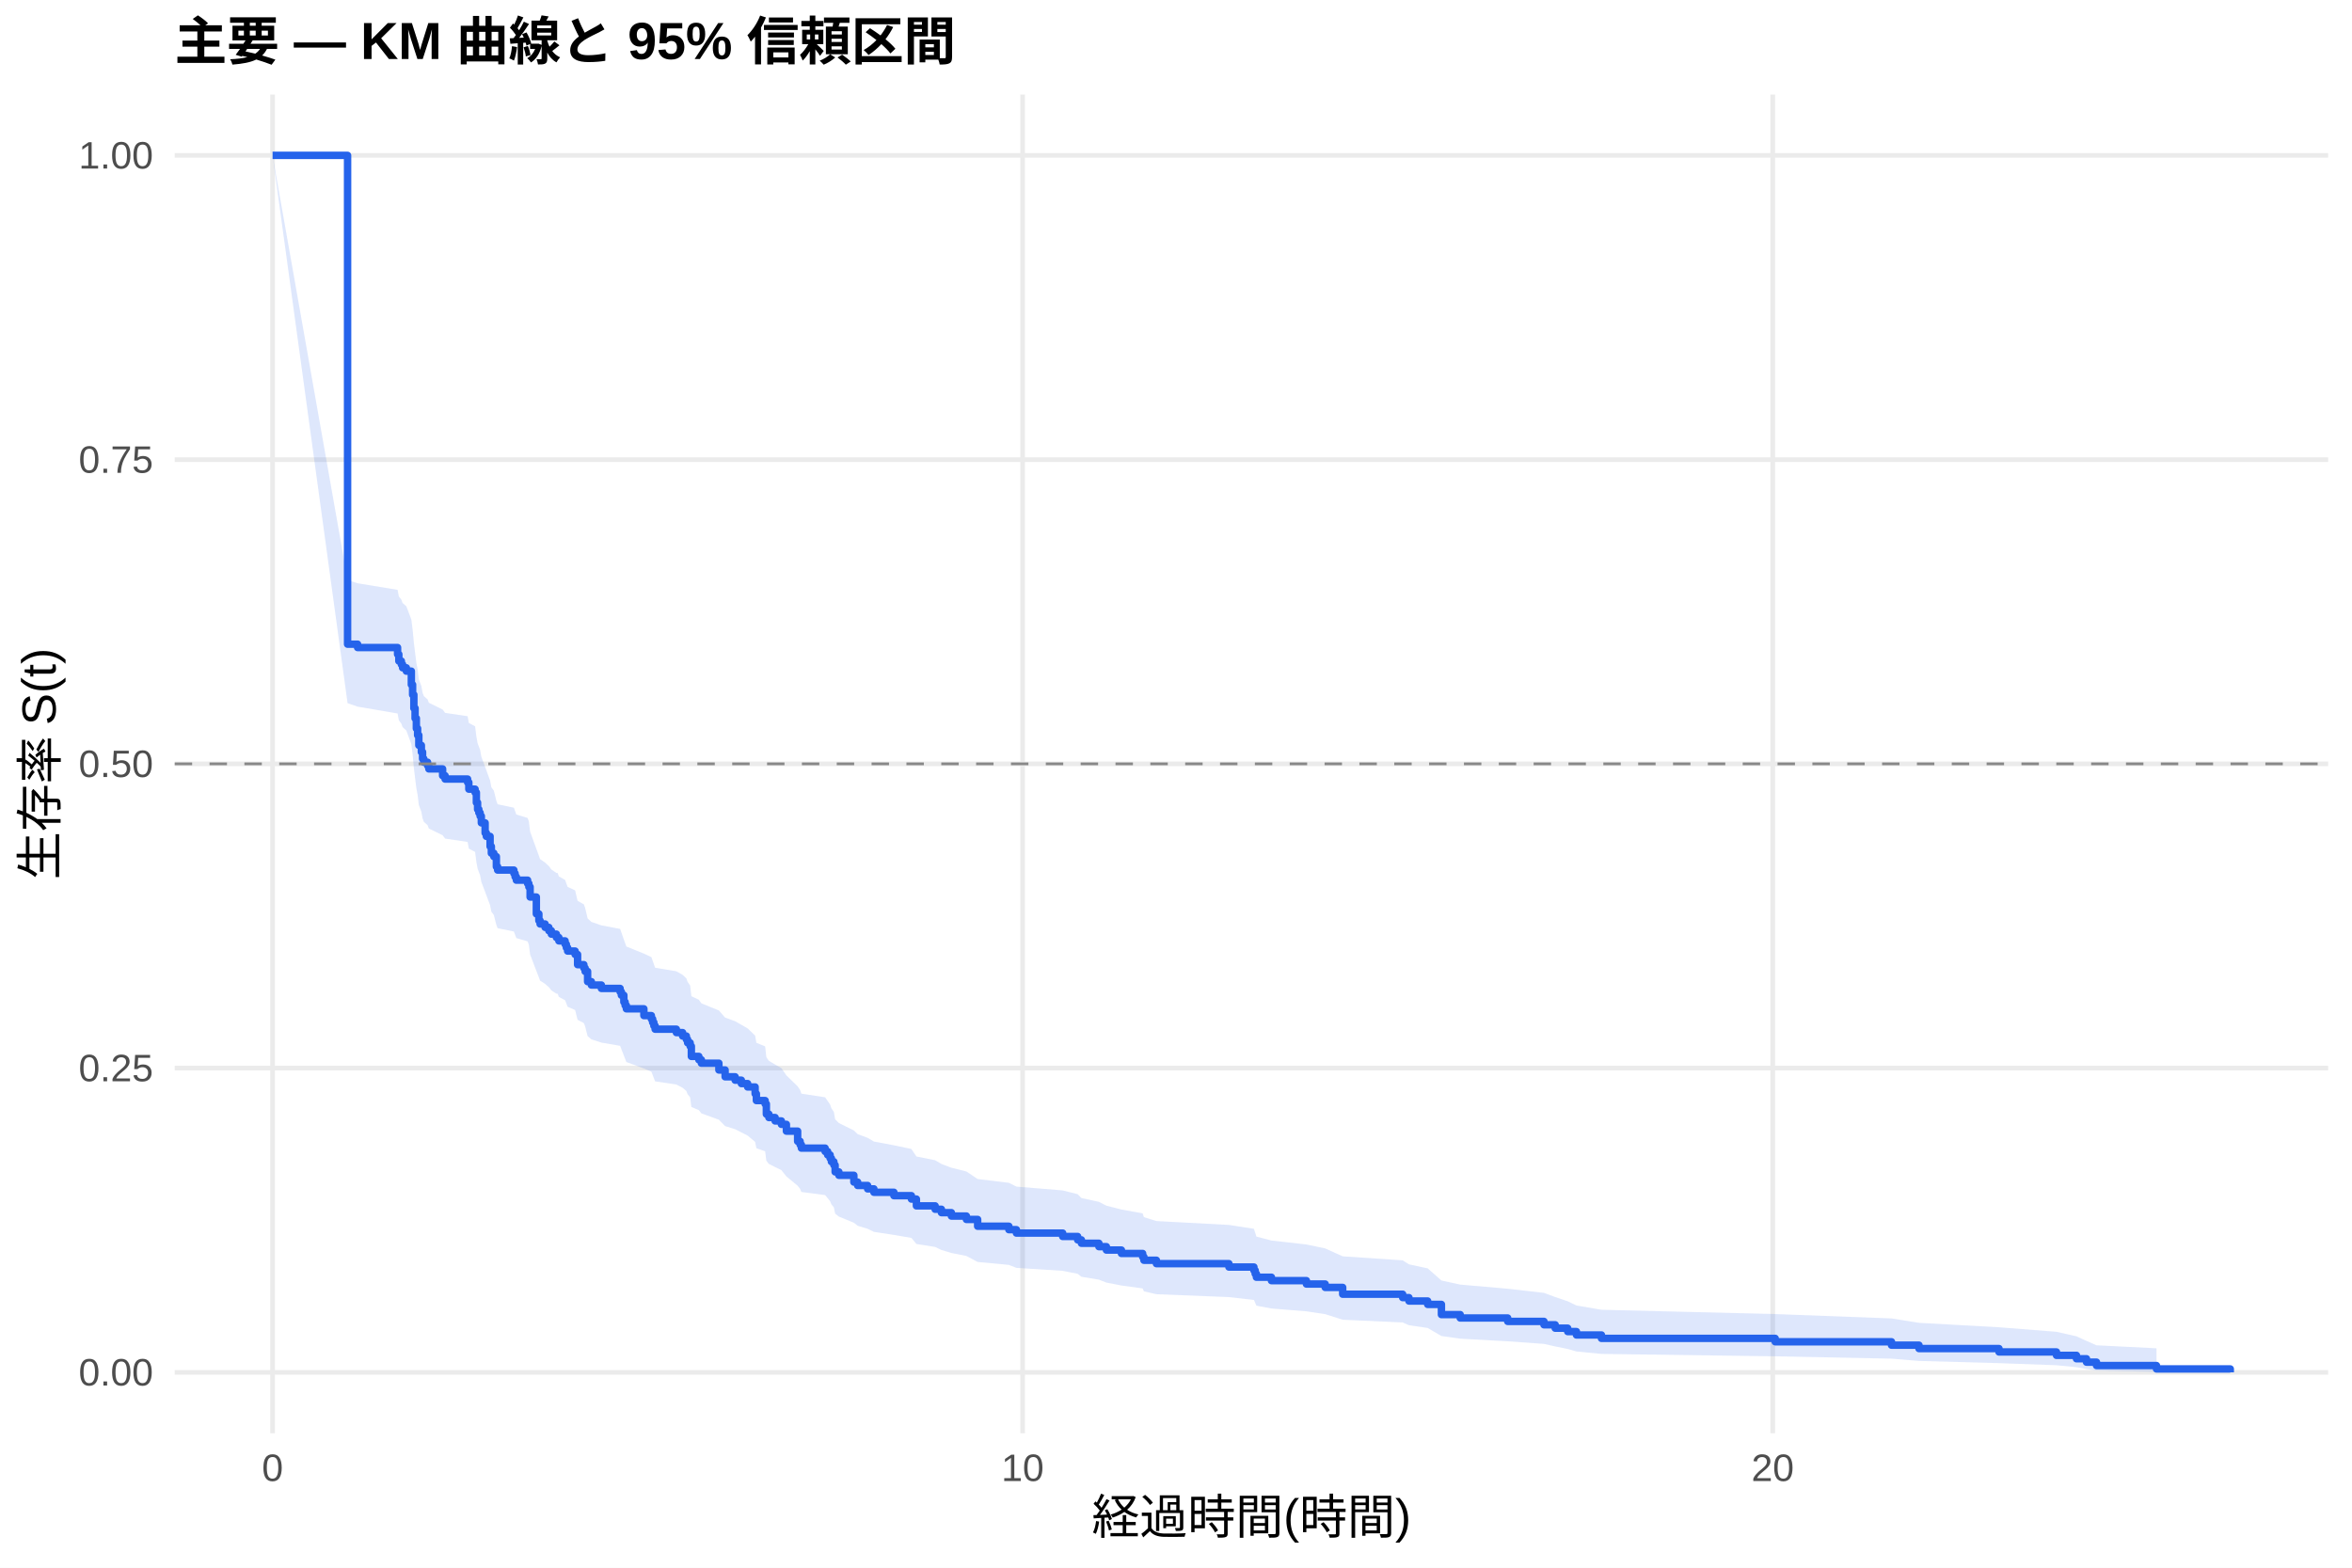
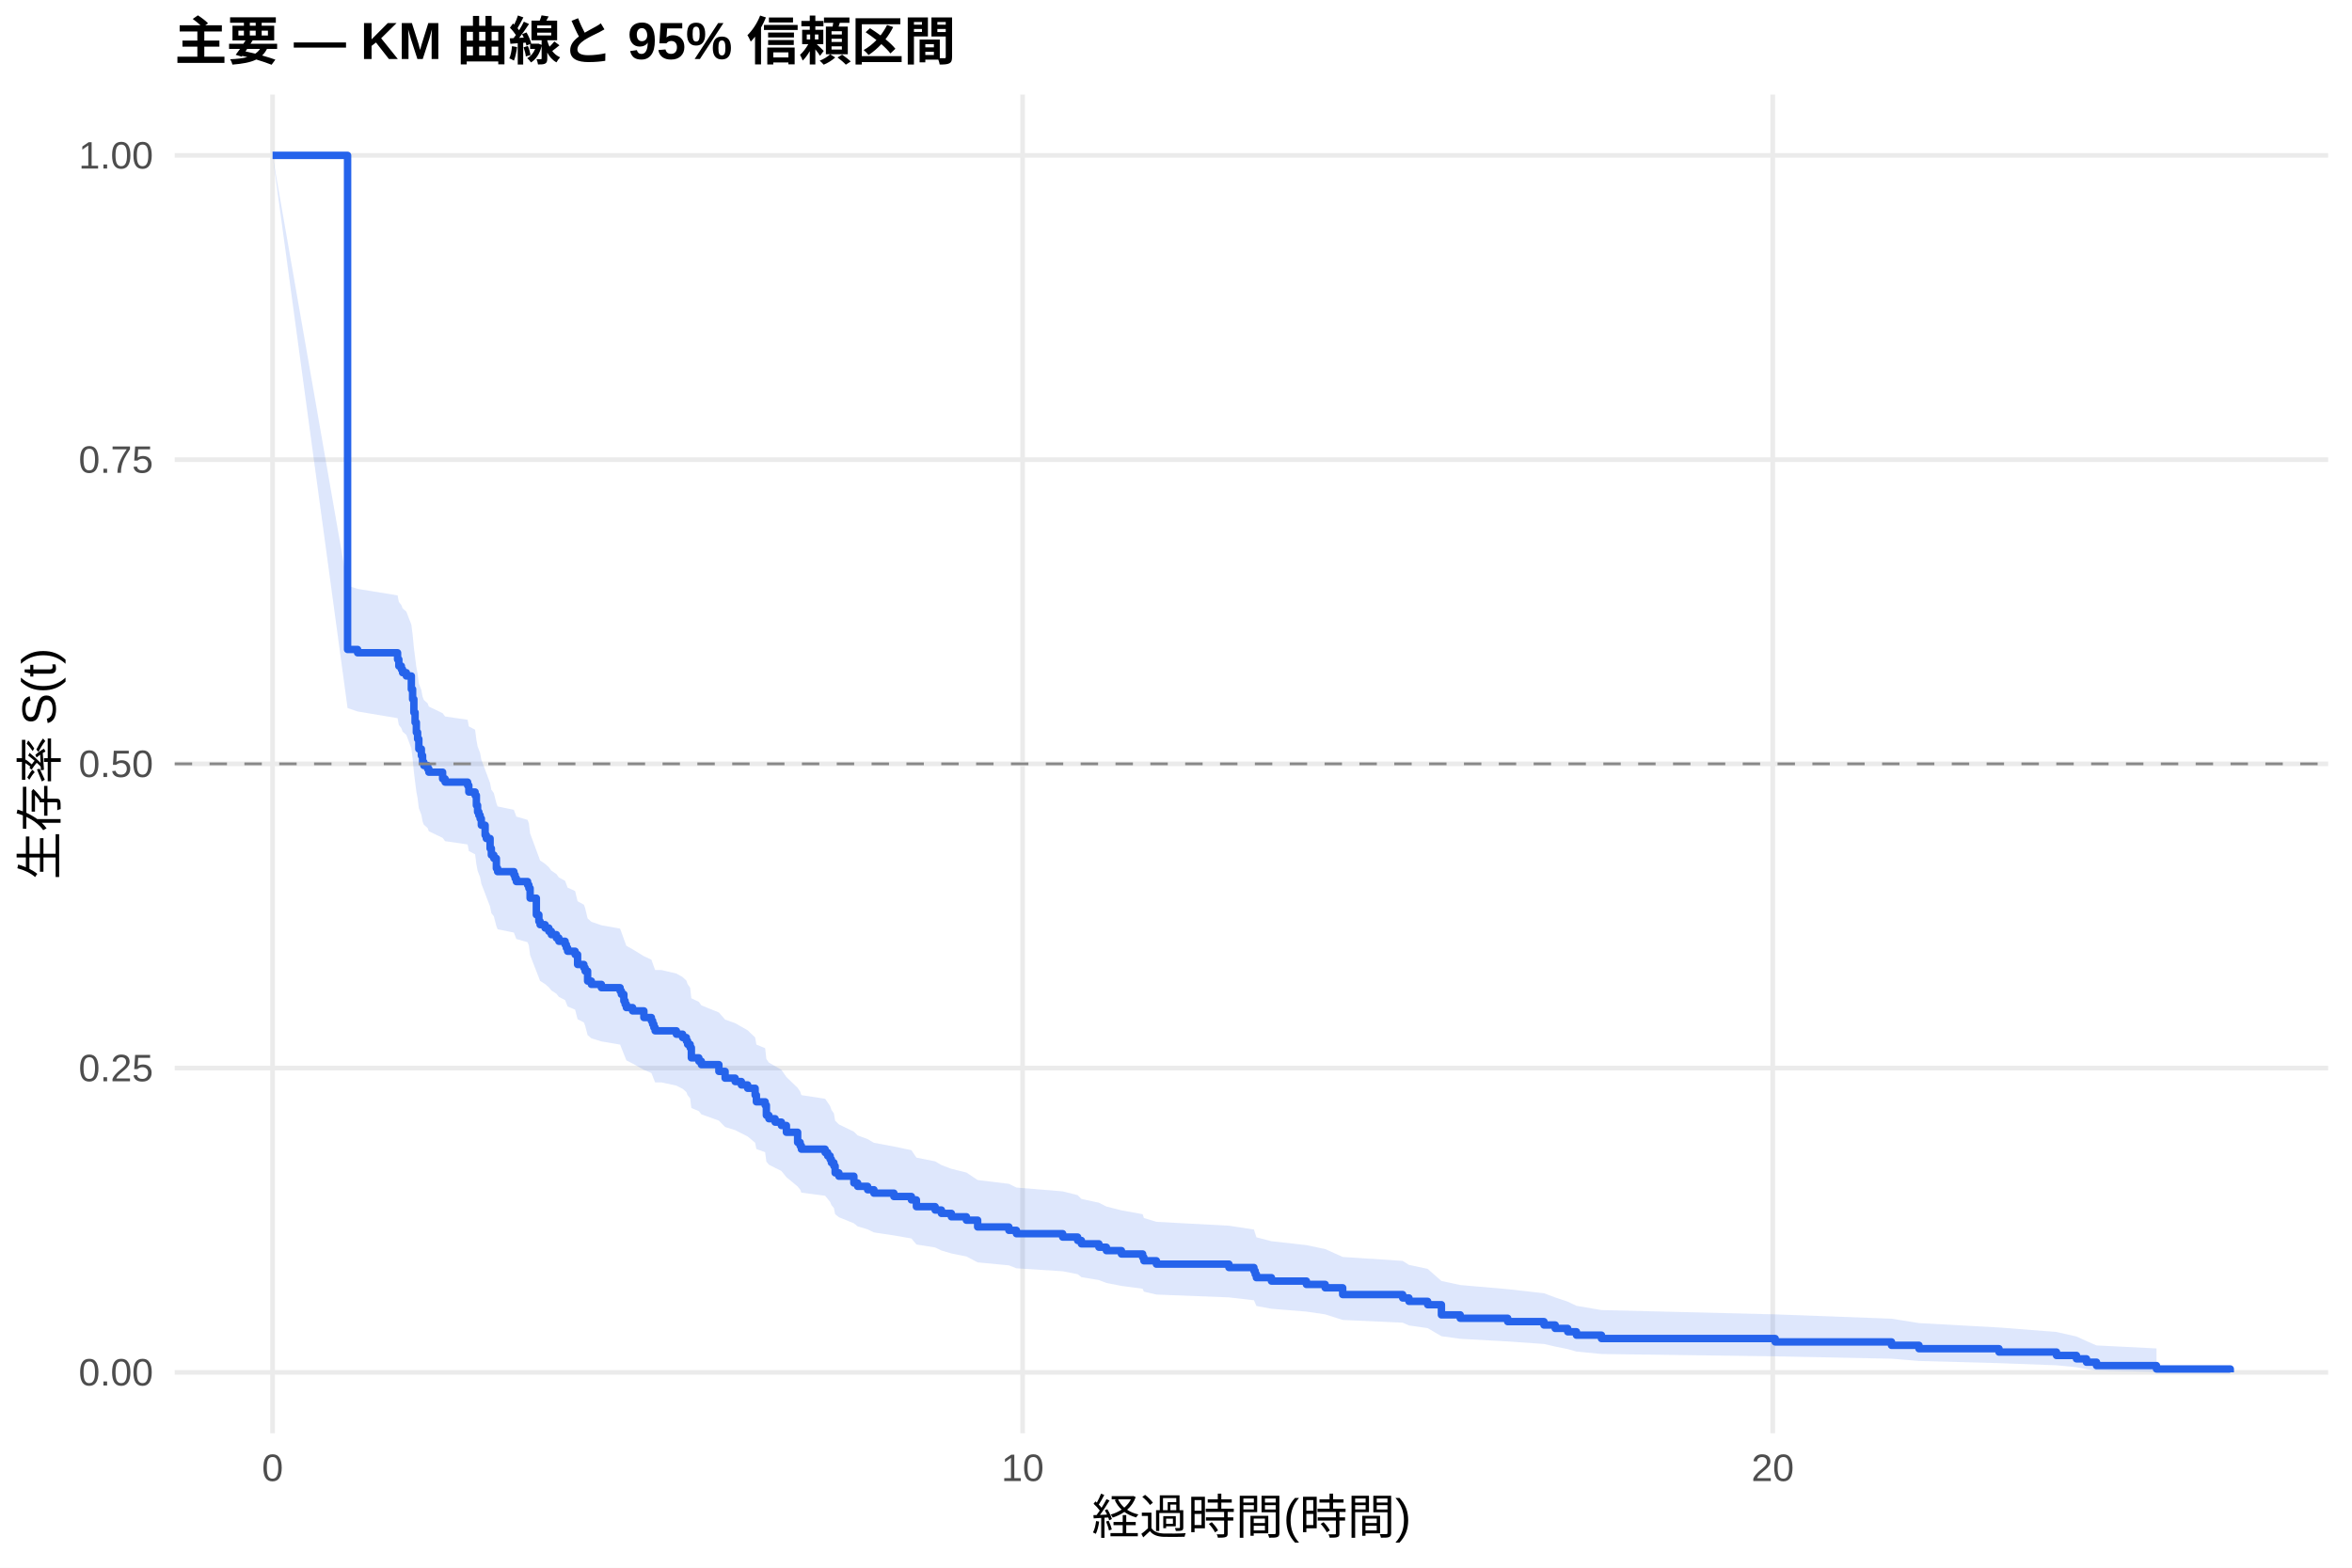
<svg xmlns="http://www.w3.org/2000/svg" width="540.00pt" height="360.00pt" viewBox="0 0 540.00 360.00">
  <g class="svglite">
    <defs>
      <style type="text/css">
    .svglite line, .svglite polyline, .svglite polygon, .svglite path, .svglite rect, .svglite circle {
      fill: none;
      stroke: #000000;
      stroke-linecap: round;
      stroke-linejoin: round;
      stroke-miterlimit: 10.00;
    }
    .svglite text {
      white-space: pre;
    }
    .svglite g.glyphgroup path {
      fill: inherit;
      stroke: none;
    }
  </style>
    </defs>
    <rect width="100%" height="100%" style="stroke: none; fill: #FFFFFF;" />
    <defs>
      <clipPath id="cpMC4wMHw1NDAuMDB8MC4wMHwzNjAuMDA=">
        <rect x="0.00" y="0.00" width="540.00" height="360.00" />
      </clipPath>
    </defs>
    <g clip-path="url(#cpMC4wMHw1NDAuMDB8MC4wMHwzNjAuMDA=)">
      <rect x="0" y="0.00" width="540.00" height="360.00" style="stroke-width: 1.07; stroke: none; fill: #FFFFFF;" />
    </g>
    <defs>
      <clipPath id="cpNDAuMTF8NTM0LjUyfDIxLjcxfDMyOS4xMg==">
        <rect x="40.11" y="21.71" width="494.41" height="307.41" />
      </clipPath>
    </defs>
    <g clip-path="url(#cpNDAuMTF8NTM0LjUyfDIxLjcxfDMyOS4xMg==)">
      <polyline points="40.11,315.14 534.52,315.14 " style="stroke-width: 1.07; stroke: #EBEBEB; stroke-linecap: butt;" />
      <polyline points="40.11,245.28 534.52,245.28 " style="stroke-width: 1.07; stroke: #EBEBEB; stroke-linecap: butt;" />
      <polyline points="40.11,175.41 534.52,175.41 " style="stroke-width: 1.07; stroke: #EBEBEB; stroke-linecap: butt;" />
      <polyline points="40.11,105.55 534.52,105.55 " style="stroke-width: 1.07; stroke: #EBEBEB; stroke-linecap: butt;" />
      <polyline points="40.11,35.68 534.52,35.68 " style="stroke-width: 1.07; stroke: #EBEBEB; stroke-linecap: butt;" />
      <polyline points="62.58,329.12 62.58,21.71 " style="stroke-width: 1.07; stroke: #EBEBEB; stroke-linecap: butt;" />
      <polyline points="234.79,329.12 234.79,21.71 " style="stroke-width: 1.07; stroke: #EBEBEB; stroke-linecap: butt;" />
      <polyline points="407.00,329.12 407.00,21.71 " style="stroke-width: 1.07; stroke: #EBEBEB; stroke-linecap: butt;" />
-       <polygon points="62.58,35.68 79.80,133.18 82.10,133.94 91.28,135.45 91.57,136.96 92.15,137.71 92.43,138.47 93.29,139.23 94.44,142.26 94.73,144.54 95.02,147.59 95.30,149.88 95.59,152.17 95.88,153.70 96.16,156.00 96.74,157.54 97.02,159.07 97.31,159.84 98.17,160.61 98.46,161.38 101.62,162.93 102.19,163.70 107.36,164.47 107.64,166.01 109.08,166.79 109.37,169.11 109.65,170.66 109.94,171.44 110.23,172.21 110.51,173.77 111.38,176.10 111.66,176.88 112.52,179.22 112.81,180.78 113.38,181.56 113.96,183.91 114.25,184.69 117.98,185.48 118.26,186.26 118.55,187.05 121.13,187.83 121.42,188.62 121.71,190.98 123.14,194.92 123.72,196.50 124.00,197.29 125.15,198.09 126.01,198.88 126.59,199.67 127.74,200.46 128.02,200.46 128.31,201.26 129.74,202.06 130.03,202.86 130.32,203.66 132.04,204.46 132.61,206.87 134.05,207.67 134.34,208.48 134.91,210.89 135.77,211.70 138.07,212.50 142.37,213.31 142.66,214.12 143.23,215.74 143.52,216.55 143.81,217.36 147.83,218.98 149.55,219.79 149.84,220.60 150.12,221.41 150.41,222.23 155.29,223.04 156.72,223.86 157.58,224.67 157.87,225.49 158.45,226.30 158.73,228.76 160.45,229.58 161.03,230.40 165.05,232.04 166.48,233.68 168.78,234.51 170.21,235.33 171.65,236.16 173.37,237.81 173.66,239.46 175.67,240.29 175.95,242.78 176.53,243.61 177.96,244.45 179.40,245.28 180.55,246.95 183.13,249.46 183.70,250.30 183.99,251.14 189.44,251.98 190.02,252.82 190.59,253.66 190.88,254.50 191.45,255.35 191.74,257.04 192.60,257.89 196.04,259.59 196.91,260.44 199.20,261.29 200.64,262.14 205.23,263.00 209.25,263.85 210.40,265.57 214.70,266.43 216.14,267.29 218.43,268.15 221.88,269.02 224.46,270.75 231.63,271.62 233.36,272.49 243.98,273.36 247.42,274.23 248.28,275.11 252.30,275.99 254.02,276.87 257.47,277.75 262.34,278.63 262.63,279.51 265.50,280.40 282.15,281.29 287.89,282.18 288.18,283.08 288.46,283.97 291.91,284.87 299.94,285.78 304.25,286.68 308.27,288.50 322.04,289.42 323.48,290.34 327.78,291.26 330.94,294.05 335.25,294.99 346.15,295.94 354.48,296.89 357.06,297.85 359.93,298.82 361.94,299.79 367.68,300.77 407.57,301.76 434.27,302.76 440.58,303.77 458.95,304.79 472.15,305.83 476.74,306.87 479.04,307.92 481.34,308.93 495.11,309.62 495.11,315.03 481.34,314.75 479.04,314.38 476.74,313.96 472.15,313.51 458.95,313.03 440.58,312.52 434.27,312.00 407.57,311.46 367.68,310.91 361.94,310.35 359.93,309.77 357.06,309.19 354.48,308.61 346.15,308.01 335.25,307.41 330.94,306.80 327.78,304.95 323.48,304.32 322.04,303.69 308.27,303.06 304.25,301.78 299.94,301.13 291.91,300.48 288.46,299.83 288.18,299.18 287.89,298.52 282.15,297.86 265.50,297.20 262.63,296.54 262.34,295.87 257.47,295.20 254.02,294.53 252.30,293.86 248.28,293.19 247.42,292.51 243.98,291.83 233.36,291.15 231.63,290.47 224.46,289.79 221.88,288.42 218.43,287.73 216.14,287.04 214.70,286.35 210.40,285.66 209.25,284.27 205.23,283.58 200.64,282.88 199.20,282.18 196.91,281.48 196.04,280.78 192.60,279.38 191.74,278.68 191.45,277.26 190.88,276.56 190.59,275.85 190.02,275.14 189.44,274.43 183.99,273.72 183.70,273.01 183.13,272.29 180.55,270.15 179.40,268.71 177.96,268.00 176.53,267.28 175.95,266.56 175.67,264.39 173.66,263.67 173.37,262.22 171.65,260.77 170.21,260.04 168.78,259.31 166.48,258.59 165.05,257.13 161.03,255.67 160.45,254.93 158.73,254.20 158.45,252.00 157.87,251.26 157.58,250.53 156.72,249.79 155.29,249.05 150.41,248.32 150.12,247.58 149.84,246.84 149.55,246.10 147.83,245.36 143.81,243.88 143.52,243.14 143.23,242.39 142.66,240.91 142.37,240.16 138.07,239.42 135.77,238.67 134.91,237.93 134.34,235.69 134.05,234.94 132.61,234.19 132.04,231.94 130.32,231.19 130.03,230.44 129.74,229.69 128.31,228.93 128.02,228.18 127.74,228.18 126.59,227.43 126.01,226.69 125.15,225.94 124.00,225.19 123.72,224.44 123.14,222.94 121.71,219.19 121.42,216.93 121.13,216.17 118.55,215.42 118.26,214.66 117.98,213.91 114.25,213.15 113.96,212.40 113.38,210.12 112.81,209.36 112.52,207.85 111.66,205.57 111.38,204.81 110.51,202.52 110.23,200.99 109.94,200.23 109.65,199.47 109.37,197.94 109.08,195.64 107.64,194.87 107.36,193.34 102.19,192.57 101.62,191.80 98.46,190.26 98.17,189.49 97.31,188.72 97.02,187.95 96.74,186.41 96.16,184.86 95.88,182.54 95.59,181.00 95.30,178.67 95.02,176.34 94.73,173.22 94.44,170.88 93.29,167.76 92.43,166.97 92.15,166.19 91.57,165.41 91.28,163.84 82.10,162.27 79.80,161.48 62.58,35.68 " style="stroke-width: 0.00; stroke: none; stroke-linecap: butt; fill: #2563EB; fill-opacity: 0.15;" />
-       <polyline points="62.58,35.68 79.80,133.18 82.10,133.94 91.28,135.45 91.57,136.96 92.15,137.71 92.43,138.47 93.29,139.23 94.44,142.26 94.73,144.54 95.02,147.59 95.30,149.88 95.59,152.17 95.88,153.70 96.16,156.00 96.74,157.54 97.02,159.07 97.31,159.84 98.17,160.61 98.46,161.38 101.62,162.93 102.19,163.70 107.36,164.47 107.64,166.01 109.08,166.79 109.37,169.11 109.65,170.66 109.94,171.44 110.23,172.21 110.51,173.77 111.38,176.10 111.66,176.88 112.52,179.22 112.81,180.78 113.38,181.56 113.96,183.91 114.25,184.69 117.98,185.48 118.26,186.26 118.55,187.05 121.13,187.83 121.42,188.62 121.71,190.98 123.14,194.92 123.72,196.50 124.00,197.29 125.15,198.09 126.01,198.88 126.59,199.67 127.74,200.46 128.02,200.46 128.31,201.26 129.74,202.06 130.03,202.86 130.32,203.66 132.04,204.46 132.61,206.87 134.05,207.67 134.34,208.48 134.91,210.89 135.77,211.70 138.07,212.50 142.37,213.31 142.66,214.12 143.23,215.74 143.52,216.55 143.81,217.36 147.83,218.98 149.55,219.79 149.84,220.60 150.12,221.41 150.41,222.23 155.29,223.04 156.72,223.86 157.58,224.67 157.87,225.49 158.45,226.30 158.73,228.76 160.45,229.58 161.03,230.40 165.05,232.04 166.48,233.68 168.78,234.51 170.21,235.33 171.65,236.16 173.37,237.81 173.66,239.46 175.67,240.29 175.95,242.78 176.53,243.61 177.96,244.45 179.40,245.28 180.55,246.95 183.13,249.46 183.70,250.30 183.99,251.14 189.44,251.98 190.02,252.82 190.59,253.66 190.88,254.50 191.45,255.35 191.74,257.04 192.60,257.89 196.04,259.59 196.91,260.44 199.20,261.29 200.64,262.14 205.23,263.00 209.25,263.85 210.40,265.57 214.70,266.43 216.14,267.29 218.43,268.15 221.88,269.02 224.46,270.75 231.63,271.62 233.36,272.49 243.98,273.36 247.42,274.23 248.28,275.11 252.30,275.99 254.02,276.87 257.47,277.75 262.34,278.63 262.63,279.51 265.50,280.40 282.15,281.29 287.89,282.18 288.18,283.08 288.46,283.97 291.91,284.87 299.94,285.78 304.25,286.68 308.27,288.50 322.04,289.42 323.48,290.34 327.78,291.26 330.94,294.05 335.25,294.99 346.15,295.94 354.48,296.89 357.06,297.85 359.93,298.82 361.94,299.79 367.68,300.77 407.57,301.76 434.27,302.76 440.58,303.77 458.95,304.79 472.15,305.83 476.74,306.87 479.04,307.92 481.34,308.93 495.11,309.62 " style="stroke-width: 1.07; stroke: none; stroke-linecap: butt;" />
-       <polyline points="495.11,315.03 481.34,314.75 479.04,314.38 476.74,313.96 472.15,313.51 458.95,313.03 440.58,312.52 434.27,312.00 407.57,311.46 367.68,310.91 361.94,310.35 359.93,309.77 357.06,309.19 354.48,308.61 346.15,308.01 335.25,307.41 330.94,306.80 327.78,304.95 323.48,304.32 322.04,303.69 308.27,303.06 304.25,301.78 299.94,301.13 291.91,300.48 288.46,299.83 288.18,299.18 287.89,298.52 282.15,297.86 265.50,297.20 262.63,296.54 262.34,295.87 257.47,295.20 254.02,294.53 252.30,293.86 248.28,293.19 247.42,292.51 243.98,291.83 233.36,291.15 231.63,290.47 224.46,289.79 221.88,288.42 218.43,287.73 216.14,287.04 214.70,286.35 210.40,285.66 209.25,284.27 205.23,283.58 200.64,282.88 199.20,282.18 196.91,281.48 196.04,280.78 192.60,279.38 191.74,278.68 191.45,277.26 190.88,276.56 190.59,275.85 190.02,275.14 189.44,274.43 183.99,273.72 183.70,273.01 183.13,272.29 180.55,270.15 179.40,268.71 177.96,268.00 176.53,267.28 175.95,266.56 175.67,264.39 173.66,263.67 173.37,262.22 171.65,260.77 170.21,260.04 168.78,259.31 166.48,258.59 165.05,257.13 161.03,255.67 160.45,254.93 158.73,254.20 158.45,252.00 157.87,251.26 157.58,250.53 156.72,249.79 155.29,249.05 150.41,248.32 150.12,247.58 149.84,246.84 149.55,246.10 147.83,245.36 143.81,243.88 143.52,243.14 143.23,242.39 142.66,240.91 142.37,240.16 138.07,239.42 135.77,238.67 134.91,237.93 134.34,235.69 134.05,234.94 132.61,234.19 132.04,231.94 130.32,231.19 130.03,230.44 129.74,229.69 128.31,228.93 128.02,228.18 127.74,228.18 126.59,227.43 126.01,226.69 125.15,225.94 124.00,225.19 123.72,224.44 123.14,222.94 121.71,219.19 121.42,216.93 121.13,216.17 118.55,215.42 118.26,214.66 117.98,213.91 114.25,213.15 113.96,212.40 113.38,210.12 112.81,209.36 112.52,207.85 111.66,205.57 111.38,204.81 110.51,202.52 110.23,200.99 109.94,200.23 109.65,199.47 109.37,197.94 109.08,195.64 107.64,194.87 107.36,193.34 102.19,192.57 101.62,191.80 98.46,190.26 98.17,189.49 97.31,188.72 97.02,187.95 96.74,186.41 96.16,184.86 95.88,182.54 95.59,181.00 95.30,178.67 95.02,176.34 94.73,173.22 94.44,170.88 93.29,167.76 92.43,166.97 92.15,166.19 91.57,165.41 91.28,163.84 82.10,162.27 79.80,161.48 62.58,35.68 " style="stroke-width: 1.07; stroke: none; stroke-linecap: butt;" />
-       <polyline points="62.58,35.68 79.80,35.68 79.80,147.93 82.10,147.93 82.10,148.70 91.28,148.70 91.28,150.25 91.57,150.25 91.57,151.80 92.15,151.80 92.15,152.58 92.43,152.58 92.43,153.35 93.29,153.35 93.29,154.12 94.44,154.12 94.44,157.22 94.73,157.22 94.73,159.54 95.02,159.54 95.02,162.64 95.30,162.64 95.30,164.96 95.59,164.96 95.59,167.28 95.88,167.28 95.88,168.83 96.16,168.83 96.16,171.15 96.74,171.15 96.74,172.70 97.02,172.70 97.02,174.25 97.31,174.25 97.31,175.03 98.17,175.03 98.17,175.80 98.46,175.80 98.46,176.57 101.62,176.57 101.62,178.12 102.19,178.12 102.19,178.90 107.36,178.90 107.36,179.67 107.64,179.67 107.64,181.22 109.08,181.22 109.08,181.99 109.37,181.99 109.37,184.31 109.65,184.31 109.65,185.86 109.94,185.86 109.94,186.64 110.23,186.64 110.23,187.41 110.51,187.41 110.51,188.96 111.38,188.96 111.38,191.28 111.66,191.28 111.66,192.06 112.52,192.06 112.52,194.38 112.81,194.38 112.81,195.93 113.38,195.93 113.38,196.70 113.96,196.70 113.96,199.02 114.25,199.02 114.25,199.80 117.98,199.80 117.98,200.57 118.26,200.57 118.26,201.35 118.55,201.35 118.55,202.12 121.13,202.12 121.13,202.89 121.42,202.89 121.42,203.67 121.71,203.67 121.71,205.99 123.14,205.99 123.14,209.86 123.72,209.86 123.72,211.41 124.00,211.41 124.00,212.18 125.15,212.18 125.15,212.96 126.01,212.96 126.01,213.73 126.59,213.73 126.59,214.51 127.74,214.51 127.74,215.28 128.02,215.28 128.02,215.28 128.31,215.28 128.31,216.06 129.74,216.06 129.74,216.84 130.03,216.84 130.03,217.62 130.32,217.62 130.32,218.40 132.04,218.40 132.04,219.18 132.61,219.18 132.61,221.52 134.05,221.52 134.05,222.30 134.34,222.30 134.34,223.08 134.91,223.08 134.91,225.42 135.77,225.42 135.77,226.20 138.07,226.20 138.07,226.98 142.37,226.98 142.37,227.76 142.66,227.76 142.66,228.54 143.23,228.54 143.23,230.10 143.52,230.10 143.52,230.88 143.81,230.88 143.81,231.66 147.83,231.66 147.83,233.22 149.55,233.22 149.55,234.00 149.84,234.00 149.84,234.78 150.12,234.78 150.12,235.56 150.41,235.56 150.41,236.34 155.29,236.34 155.29,237.12 156.72,237.12 156.72,237.91 157.58,237.91 157.58,238.69 157.87,238.69 157.87,239.47 158.45,239.47 158.45,240.25 158.73,240.25 158.73,242.59 160.45,242.59 160.45,243.37 161.03,243.37 161.03,244.15 165.05,244.15 165.05,245.71 166.48,245.71 166.48,247.27 168.78,247.27 168.78,248.05 170.21,248.05 170.21,248.83 171.65,248.83 171.65,249.61 173.37,249.61 173.37,251.17 173.66,251.17 173.66,252.73 175.67,252.73 175.67,253.51 175.95,253.51 175.95,255.85 176.53,255.85 176.53,256.63 177.96,256.63 177.96,257.41 179.40,257.41 179.40,258.19 180.55,258.19 180.55,259.75 183.13,259.75 183.13,262.09 183.70,262.09 183.70,262.87 183.99,262.87 183.99,263.65 189.44,263.65 189.44,264.43 190.02,264.43 190.02,265.21 190.59,265.21 190.59,265.99 190.88,265.99 190.88,266.77 191.45,266.77 191.45,267.55 191.74,267.55 191.74,269.11 192.60,269.11 192.60,269.89 196.04,269.89 196.04,271.45 196.91,271.45 196.91,272.23 199.20,272.23 199.20,273.01 200.64,273.01 200.64,273.79 205.23,273.79 205.23,274.57 209.25,274.57 209.25,275.35 210.40,275.35 210.40,276.91 214.70,276.91 214.70,277.69 216.14,277.69 216.14,278.47 218.43,278.47 218.43,279.25 221.88,279.25 221.88,280.03 224.46,280.03 224.46,281.59 231.63,281.59 231.63,282.38 233.36,282.38 233.36,283.16 243.98,283.16 243.98,283.94 247.42,283.94 247.42,284.72 248.28,284.72 248.28,285.50 252.30,285.50 252.30,286.28 254.02,286.28 254.02,287.06 257.47,287.06 257.47,287.84 262.34,287.84 262.34,288.62 262.63,288.62 262.63,289.40 265.50,289.40 265.50,290.18 282.15,290.18 282.15,290.96 287.89,290.96 287.89,291.74 288.18,291.74 288.18,292.52 288.46,292.52 288.46,293.30 291.91,293.30 291.91,294.08 299.94,294.08 299.94,294.86 304.25,294.86 304.25,295.64 308.27,295.64 308.27,297.20 322.04,297.20 322.04,297.98 323.48,297.98 323.48,298.76 327.78,298.76 327.78,299.54 330.94,299.54 330.94,301.88 335.25,301.88 335.25,302.66 346.15,302.66 346.15,303.44 354.48,303.44 354.48,304.22 357.06,304.22 357.06,305.00 359.93,305.00 359.93,305.78 361.94,305.78 361.94,306.56 367.68,306.56 367.68,307.34 407.57,307.34 407.57,308.12 434.27,308.12 434.27,308.90 440.58,308.90 440.58,309.68 458.95,309.68 458.95,310.46 472.15,310.46 472.15,311.24 476.74,311.24 476.74,312.02 479.04,312.02 479.04,312.80 481.34,312.80 481.34,313.58 495.11,313.58 495.11,314.36 512.05,314.36 512.05,315.14 " style="stroke-width: 1.71; stroke: #2563EB; stroke-linecap: butt;" />
+       <polygon points="62.58,35.68 79.80,134.49 82.10,135.23 91.28,136.72 91.57,138.21 92.15,138.95 92.43,139.70 93.29,140.44 94.44,143.43 94.73,145.67 95.02,148.67 95.30,150.93 95.59,153.19 95.88,154.69 96.16,156.96 96.74,158.47 97.02,159.98 97.31,160.74 98.17,161.50 98.46,162.25 101.62,163.77 102.19,164.53 107.36,165.29 107.64,166.81 109.08,167.57 109.37,169.86 109.65,171.38 109.94,172.15 110.23,172.91 110.51,174.44 111.38,176.74 111.66,177.50 112.52,179.81 112.81,181.34 113.38,182.11 113.96,184.42 114.25,185.19 117.98,185.96 118.26,186.74 118.55,187.51 121.13,188.28 121.42,189.05 121.71,191.38 123.14,195.26 123.72,196.81 124.00,197.59 125.15,198.37 126.01,199.15 126.59,199.93 127.74,200.71 128.31,201.49 129.74,202.27 130.03,203.05 130.32,203.83 132.04,204.61 132.61,206.96 134.05,207.75 134.34,208.53 134.91,210.89 135.77,211.68 138.07,212.47 142.37,213.25 142.66,214.04 143.23,215.62 143.52,216.41 143.81,217.20 145.24,217.99 147.83,219.58 149.55,220.37 149.84,221.16 150.12,221.96 150.41,222.75 151.84,222.75 155.29,223.56 156.72,224.37 157.58,225.18 157.87,225.99 158.45,226.80 158.73,229.24 160.45,230.06 161.03,230.87 165.05,232.50 166.48,234.14 168.78,234.95 170.21,235.77 171.65,236.59 173.37,238.23 173.66,239.88 175.67,240.70 175.95,243.18 176.53,244.00 177.96,244.83 179.40,245.66 180.55,247.32 183.13,249.81 183.70,250.65 183.99,251.48 189.44,252.32 190.02,253.15 190.59,253.99 190.88,254.83 191.45,255.67 191.74,257.35 192.60,258.20 196.04,259.88 196.91,260.73 199.20,261.58 200.64,262.43 205.23,263.28 209.25,264.13 210.40,265.83 214.70,266.69 216.14,267.54 218.43,268.40 221.88,269.26 224.46,270.98 231.63,271.85 233.36,272.71 243.98,273.58 247.42,274.45 248.28,275.32 252.30,276.19 254.02,277.06 257.47,277.94 262.34,278.82 262.63,279.70 265.50,280.58 282.15,281.47 287.89,282.35 288.18,283.24 288.46,284.13 291.91,285.03 299.94,285.93 304.25,286.83 308.27,288.64 322.04,289.55 323.48,290.46 327.78,291.38 330.94,294.16 335.25,295.09 346.15,296.04 354.48,296.98 357.06,297.94 359.93,298.90 361.94,299.86 367.68,300.84 407.57,301.83 434.27,302.82 440.58,303.83 458.95,304.84 472.15,305.87 476.74,306.91 479.04,307.96 481.34,308.96 495.11,309.65 495.11,315.03 481.34,314.75 479.04,314.39 476.74,313.97 472.15,313.52 458.95,313.03 440.58,312.53 434.27,312.01 407.57,311.47 367.68,310.93 361.94,310.37 359.93,309.80 357.06,309.22 354.48,308.63 346.15,308.04 335.25,307.44 330.94,306.84 327.78,304.99 323.48,304.37 322.04,303.74 308.27,303.11 304.25,301.83 299.94,301.19 291.91,300.54 288.46,299.90 288.18,299.24 287.89,298.59 282.15,297.93 265.50,297.28 262.63,296.61 262.34,295.95 257.47,295.29 254.02,294.62 252.30,293.95 248.28,293.28 247.42,292.60 243.98,291.93 233.36,291.25 231.63,290.57 224.46,289.89 221.88,288.53 218.43,287.84 216.14,287.16 214.70,286.47 210.40,285.78 209.25,284.40 205.23,283.70 200.64,283.01 199.20,282.31 196.91,281.62 196.04,280.92 192.60,279.52 191.74,278.82 191.45,277.41 190.88,276.71 190.59,276.00 190.02,275.30 189.44,274.59 183.99,273.88 183.70,273.17 183.13,272.46 180.55,270.32 179.40,268.89 177.96,268.18 176.53,267.46 175.95,266.74 175.67,264.59 173.66,263.86 173.37,262.42 171.65,260.97 170.21,260.25 168.78,259.52 166.48,258.80 165.05,257.34 161.03,255.89 160.45,255.16 158.73,254.43 158.45,252.23 157.87,251.50 157.58,250.77 156.72,250.03 155.29,249.30 151.84,248.56 150.41,248.56 150.12,247.84 149.84,247.12 149.55,246.40 147.83,245.68 145.24,244.23 143.81,243.51 143.52,242.78 143.23,242.06 142.66,240.61 142.37,239.88 138.07,239.15 135.77,238.43 134.91,237.70 134.34,235.51 134.05,234.78 132.61,234.05 132.04,231.86 130.32,231.12 130.03,230.39 129.74,229.66 128.31,228.92 127.74,228.19 126.59,227.45 126.01,226.72 125.15,225.98 124.00,225.25 123.72,224.51 123.14,223.03 121.71,219.34 121.42,217.12 121.13,216.37 118.55,215.63 118.26,214.89 117.98,214.15 114.25,213.40 113.96,212.66 113.38,210.42 112.81,209.68 112.52,208.19 111.66,205.94 111.38,205.19 110.51,202.95 110.23,201.45 109.94,200.70 109.65,199.94 109.37,198.44 109.08,196.18 107.64,195.43 107.36,193.92 102.19,193.16 101.62,192.41 98.46,190.89 98.17,190.14 97.31,189.38 97.02,188.62 96.74,187.11 96.16,185.59 95.88,183.31 95.59,181.78 95.30,179.50 95.02,177.20 94.73,174.14 94.44,171.84 93.29,168.77 92.43,168.00 92.15,167.23 91.57,166.46 91.28,164.92 82.10,163.38 79.80,162.60 62.58,35.68 " style="stroke-width: 0.00; stroke: none; stroke-linecap: butt; fill: #2563EB; fill-opacity: 0.15;" />
+       <polyline points="62.58,35.68 79.80,134.49 82.10,135.23 91.28,136.72 91.57,138.21 92.15,138.95 92.43,139.70 93.29,140.44 94.44,143.43 94.73,145.67 95.02,148.67 95.30,150.93 95.59,153.19 95.88,154.69 96.16,156.96 96.74,158.47 97.02,159.98 97.31,160.74 98.17,161.50 98.46,162.25 101.62,163.77 102.19,164.53 107.36,165.29 107.64,166.81 109.08,167.57 109.37,169.86 109.65,171.38 109.94,172.15 110.23,172.91 110.51,174.44 111.38,176.74 111.66,177.50 112.52,179.81 112.81,181.34 113.38,182.11 113.96,184.42 114.25,185.19 117.98,185.96 118.26,186.74 118.55,187.51 121.13,188.28 121.42,189.05 121.71,191.38 123.14,195.26 123.72,196.81 124.00,197.59 125.15,198.37 126.01,199.15 126.59,199.93 127.74,200.71 128.31,201.49 129.74,202.27 130.03,203.05 130.32,203.83 132.04,204.61 132.61,206.96 134.05,207.75 134.34,208.53 134.91,210.89 135.77,211.68 138.07,212.47 142.37,213.25 142.66,214.04 143.23,215.62 143.52,216.41 143.81,217.20 145.24,217.99 147.83,219.58 149.55,220.37 149.84,221.16 150.12,221.96 150.41,222.75 151.84,222.75 155.29,223.56 156.72,224.37 157.58,225.18 157.87,225.99 158.45,226.80 158.73,229.24 160.45,230.06 161.03,230.87 165.05,232.50 166.48,234.14 168.78,234.95 170.21,235.77 171.65,236.59 173.37,238.23 173.66,239.88 175.67,240.70 175.95,243.18 176.53,244.00 177.96,244.83 179.40,245.66 180.55,247.32 183.13,249.81 183.70,250.65 183.99,251.48 189.44,252.32 190.02,253.15 190.59,253.99 190.88,254.83 191.45,255.67 191.74,257.35 192.60,258.20 196.04,259.88 196.91,260.73 199.20,261.58 200.64,262.43 205.23,263.28 209.25,264.13 210.40,265.83 214.70,266.69 216.14,267.54 218.43,268.40 221.88,269.26 224.46,270.98 231.63,271.85 233.36,272.71 243.98,273.58 247.42,274.45 248.28,275.32 252.30,276.19 254.02,277.06 257.47,277.94 262.34,278.82 262.63,279.70 265.50,280.58 282.15,281.47 287.89,282.35 288.18,283.24 288.46,284.13 291.91,285.03 299.94,285.93 304.25,286.83 308.27,288.64 322.04,289.55 323.48,290.46 327.78,291.38 330.94,294.16 335.25,295.09 346.15,296.04 354.48,296.98 357.06,297.94 359.93,298.90 361.94,299.86 367.68,300.84 407.57,301.83 434.27,302.82 440.58,303.83 458.95,304.84 472.15,305.87 476.74,306.91 479.04,307.96 481.34,308.96 495.11,309.65 " style="stroke-width: 1.07; stroke: none; stroke-linecap: butt;" />
+       <polyline points="495.11,315.03 481.34,314.75 479.04,314.39 476.74,313.97 472.15,313.52 458.95,313.03 440.58,312.53 434.27,312.01 407.57,311.47 367.68,310.93 361.94,310.37 359.93,309.80 357.06,309.22 354.48,308.63 346.15,308.04 335.25,307.44 330.94,306.84 327.78,304.99 323.48,304.37 322.04,303.74 308.27,303.11 304.25,301.83 299.94,301.19 291.91,300.54 288.46,299.90 288.18,299.24 287.89,298.59 282.15,297.93 265.50,297.28 262.63,296.61 262.34,295.95 257.47,295.29 254.02,294.62 252.30,293.95 248.28,293.28 247.42,292.60 243.98,291.93 233.36,291.25 231.63,290.57 224.46,289.89 221.88,288.53 218.43,287.84 216.14,287.16 214.70,286.47 210.40,285.78 209.25,284.40 205.23,283.70 200.64,283.01 199.20,282.31 196.91,281.62 196.04,280.92 192.60,279.52 191.74,278.82 191.45,277.41 190.88,276.71 190.59,276.00 190.02,275.30 189.44,274.59 183.99,273.88 183.70,273.17 183.13,272.46 180.55,270.32 179.40,268.89 177.96,268.18 176.53,267.46 175.95,266.74 175.67,264.59 173.66,263.86 173.37,262.42 171.65,260.97 170.21,260.25 168.78,259.52 166.48,258.80 165.05,257.34 161.03,255.89 160.45,255.16 158.73,254.43 158.45,252.23 157.87,251.50 157.58,250.77 156.72,250.03 155.29,249.30 151.84,248.56 150.41,248.56 150.12,247.84 149.84,247.12 149.55,246.40 147.83,245.68 145.24,244.23 143.81,243.51 143.52,242.78 143.23,242.06 142.66,240.61 142.37,239.88 138.07,239.15 135.77,238.43 134.91,237.70 134.34,235.51 134.05,234.78 132.61,234.05 132.04,231.86 130.32,231.12 130.03,230.39 129.74,229.66 128.31,228.92 127.74,228.19 126.59,227.45 126.01,226.72 125.15,225.98 124.00,225.25 123.72,224.51 123.14,223.03 121.71,219.34 121.42,217.12 121.13,216.37 118.55,215.63 118.26,214.89 117.98,214.15 114.25,213.40 113.96,212.66 113.38,210.42 112.81,209.68 112.52,208.19 111.66,205.94 111.38,205.19 110.51,202.95 110.23,201.45 109.94,200.70 109.65,199.94 109.37,198.44 109.08,196.18 107.64,195.43 107.36,193.92 102.19,193.16 101.62,192.41 98.46,190.89 98.17,190.14 97.31,189.38 97.02,188.62 96.74,187.11 96.16,185.59 95.88,183.31 95.59,181.78 95.30,179.50 95.02,177.20 94.73,174.14 94.44,171.84 93.29,168.77 92.43,168.00 92.15,167.23 91.57,166.46 91.28,164.92 82.10,163.38 79.80,162.60 62.58,35.68 " style="stroke-width: 1.07; stroke: none; stroke-linecap: butt;" />
+       <polyline points="62.58,35.68 79.80,35.68 79.80,149.14 82.10,149.14 82.10,149.90 91.28,149.90 91.28,151.43 91.57,151.43 91.57,152.95 92.15,152.95 92.15,153.71 92.43,153.71 92.43,154.47 93.29,154.47 93.29,155.23 94.44,155.23 94.44,158.28 94.73,158.28 94.73,160.56 95.02,160.56 95.02,163.61 95.30,163.61 95.30,165.89 95.59,165.89 95.59,168.18 95.88,168.18 95.88,169.70 96.16,169.70 96.16,171.99 96.74,171.99 96.74,173.51 97.02,173.51 97.02,175.03 97.31,175.03 97.31,175.79 98.17,175.79 98.17,176.55 98.46,176.55 98.46,177.32 101.62,177.32 101.62,178.84 102.19,178.84 102.19,179.60 107.36,179.60 107.36,180.36 107.64,180.36 107.64,181.88 109.08,181.88 109.08,182.65 109.37,182.65 109.37,184.93 109.65,184.93 109.65,186.45 109.94,186.45 109.94,187.21 110.23,187.21 110.23,187.98 110.51,187.98 110.51,189.50 111.38,189.50 111.38,191.78 111.66,191.78 111.66,192.55 112.52,192.55 112.52,194.83 112.81,194.83 112.81,196.35 113.38,196.35 113.38,197.11 113.96,197.11 113.96,199.40 114.25,199.40 114.25,200.16 117.98,200.16 117.98,200.92 118.26,200.92 118.26,201.68 118.55,201.68 118.55,202.44 121.13,202.44 121.13,203.21 121.42,203.21 121.42,203.97 121.71,203.97 121.71,206.25 123.14,206.25 123.14,210.06 123.72,210.06 123.72,211.58 124.00,211.58 124.00,212.34 125.15,212.34 125.15,213.11 126.01,213.11 126.01,213.87 126.59,213.87 126.59,214.63 127.74,214.63 127.74,215.39 128.31,215.39 128.31,216.15 129.74,216.15 129.74,216.91 130.03,216.91 130.03,217.67 130.32,217.67 130.32,218.44 132.04,218.44 132.04,219.20 132.61,219.20 132.61,221.48 134.05,221.48 134.05,222.24 134.34,222.24 134.34,223.00 134.91,223.00 134.91,225.29 135.77,225.29 135.77,226.05 138.07,226.05 138.07,226.81 142.37,226.81 142.37,227.57 142.66,227.57 142.66,228.33 143.23,228.33 143.23,229.86 143.52,229.86 143.52,230.62 143.81,230.62 143.81,231.38 145.24,231.38 145.24,232.14 147.83,232.14 147.83,233.66 149.55,233.66 149.55,234.43 149.84,234.43 149.84,235.19 150.12,235.19 150.12,235.95 150.41,235.95 150.41,236.71 151.84,236.71 151.84,236.71 155.29,236.71 155.29,237.49 156.72,237.49 156.72,238.26 157.58,238.26 157.58,239.04 157.87,239.04 157.87,239.82 158.45,239.82 158.45,240.59 158.73,240.59 158.73,242.92 160.45,242.92 160.45,243.70 161.03,243.70 161.03,244.48 165.05,244.48 165.05,246.03 166.48,246.03 166.48,247.58 168.78,247.58 168.78,248.36 170.21,248.36 170.21,249.14 171.65,249.14 171.65,249.91 173.37,249.91 173.37,251.47 173.66,251.47 173.66,253.02 175.67,253.02 175.67,253.79 175.95,253.79 175.95,256.12 176.53,256.12 176.53,256.90 177.96,256.90 177.96,257.68 179.40,257.68 179.40,258.45 180.55,258.45 180.55,260.01 183.13,260.01 183.13,262.34 183.70,262.34 183.70,263.11 183.99,263.11 183.99,263.89 189.44,263.89 189.44,264.67 190.02,264.67 190.02,265.44 190.59,265.44 190.59,266.22 190.88,266.22 190.88,267.00 191.45,267.00 191.45,267.77 191.74,267.77 191.74,269.33 192.60,269.33 192.60,270.10 196.04,270.10 196.04,271.66 196.91,271.66 196.91,272.43 199.20,272.43 199.20,273.21 200.64,273.21 200.64,273.99 205.23,273.99 205.23,274.76 209.25,274.76 209.25,275.54 210.40,275.54 210.40,277.09 214.70,277.09 214.70,277.87 216.14,277.87 216.14,278.64 218.43,278.64 218.43,279.42 221.88,279.42 221.88,280.20 224.46,280.20 224.46,281.75 231.63,281.75 231.63,282.53 233.36,282.53 233.36,283.30 243.98,283.30 243.98,284.08 247.42,284.08 247.42,284.86 248.28,284.86 248.28,285.63 252.30,285.63 252.30,286.41 254.02,286.41 254.02,287.19 257.47,287.19 257.47,287.96 262.34,287.96 262.34,288.74 262.63,288.74 262.63,289.52 265.50,289.52 265.50,290.29 282.15,290.29 282.15,291.07 287.89,291.07 287.89,291.85 288.18,291.85 288.18,292.62 288.46,292.62 288.46,293.40 291.91,293.40 291.91,294.18 299.94,294.18 299.94,294.95 304.25,294.95 304.25,295.73 308.27,295.73 308.27,297.28 322.04,297.28 322.04,298.06 323.48,298.06 323.48,298.84 327.78,298.84 327.78,299.61 330.94,299.61 330.94,301.94 335.25,301.94 335.25,302.72 346.15,302.72 346.15,303.49 354.48,303.49 354.48,304.27 357.06,304.27 357.06,305.05 359.93,305.05 359.93,305.82 361.94,305.82 361.94,306.60 367.68,306.60 367.68,307.38 407.57,307.38 407.57,308.15 434.27,308.15 434.27,308.93 440.58,308.93 440.58,309.71 458.95,309.71 458.95,310.48 472.15,310.48 472.15,311.26 476.74,311.26 476.74,312.04 479.04,312.04 479.04,312.81 481.34,312.81 481.34,313.59 495.11,313.59 495.11,314.37 512.05,314.37 512.05,315.14 " style="stroke-width: 1.71; stroke: #2563EB; stroke-linecap: butt;" />
      <line x1="40.11" y1="175.41" x2="534.52" y2="175.41" style="stroke-width: 0.64; stroke: #888888; stroke-dasharray: 4.00,4.00; stroke-linecap: butt;" />
    </g>
    <g clip-path="url(#cpMC4wMHw1NDAuMDB8MC4wMHwzNjAuMDA=)">
      <text x="35.18" y="318.17" text-anchor="end" style="font-size: 8.80px;fill: #4D4D4D; font-family: &quot;Liberation Sans&quot;;" textLength="17.11px" lengthAdjust="spacingAndGlyphs">0.00</text>
      <text x="35.18" y="248.30" text-anchor="end" style="font-size: 8.80px;fill: #4D4D4D; font-family: &quot;Liberation Sans&quot;;" textLength="17.11px" lengthAdjust="spacingAndGlyphs">0.25</text>
      <text x="35.18" y="178.44" text-anchor="end" style="font-size: 8.80px;fill: #4D4D4D; font-family: &quot;Liberation Sans&quot;;" textLength="17.11px" lengthAdjust="spacingAndGlyphs">0.50</text>
      <text x="35.18" y="108.57" text-anchor="end" style="font-size: 8.80px;fill: #4D4D4D; font-family: &quot;Liberation Sans&quot;;" textLength="17.11px" lengthAdjust="spacingAndGlyphs">0.75</text>
      <text x="35.18" y="38.71" text-anchor="end" style="font-size: 8.80px;fill: #4D4D4D; font-family: &quot;Liberation Sans&quot;;" textLength="17.11px" lengthAdjust="spacingAndGlyphs">1.00</text>
      <text x="62.58" y="340.10" text-anchor="middle" style="font-size: 8.80px;fill: #4D4D4D; font-family: &quot;Liberation Sans&quot;;" textLength="4.89px" lengthAdjust="spacingAndGlyphs">0</text>
      <text x="234.79" y="340.10" text-anchor="middle" style="font-size: 8.80px;fill: #4D4D4D; font-family: &quot;Liberation Sans&quot;;" textLength="9.78px" lengthAdjust="spacingAndGlyphs">10</text>
      <text x="407.00" y="340.10" text-anchor="middle" style="font-size: 8.80px;fill: #4D4D4D; font-family: &quot;Liberation Sans&quot;;" textLength="9.78px" lengthAdjust="spacingAndGlyphs">20</text>
      <text x="287.32" y="352.24" text-anchor="middle" style="font-size: 11.00px; font-family: &quot;Liberation Sans&quot;;" textLength="73.31px" lengthAdjust="spacingAndGlyphs">経過時間(時間)</text>
      <text transform="translate(13.05,175.41) rotate(-90)" text-anchor="middle" style="font-size: 11.00px; font-family: &quot;Liberation Sans&quot;;" textLength="53.78px" lengthAdjust="spacingAndGlyphs">生存率 S(t)</text>
      <text x="40.11" y="13.74" style="font-size: 12.00px; font-weight: bold; font-family: &quot;Liberation Sans&quot;;" textLength="179.33px" lengthAdjust="spacingAndGlyphs">主要 — KM 曲線と 95% 信頼区間</text>
    </g>
  </g>
</svg>
